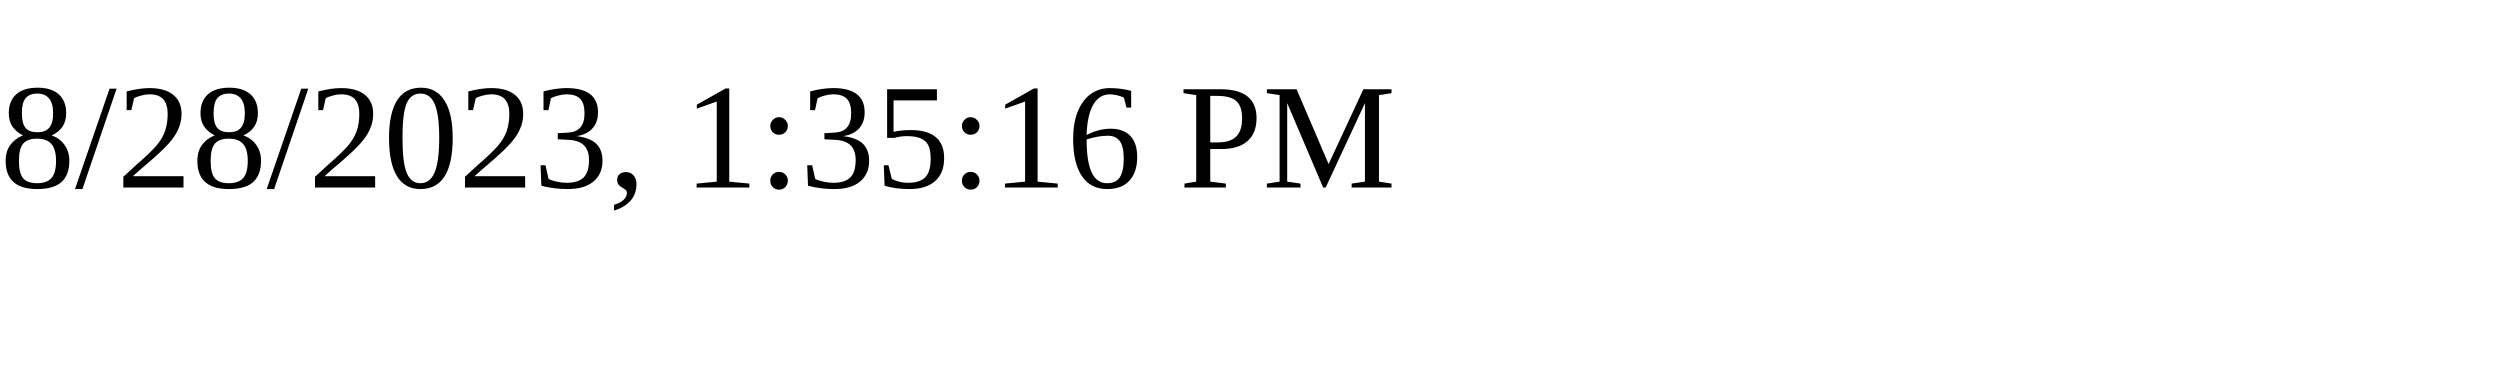
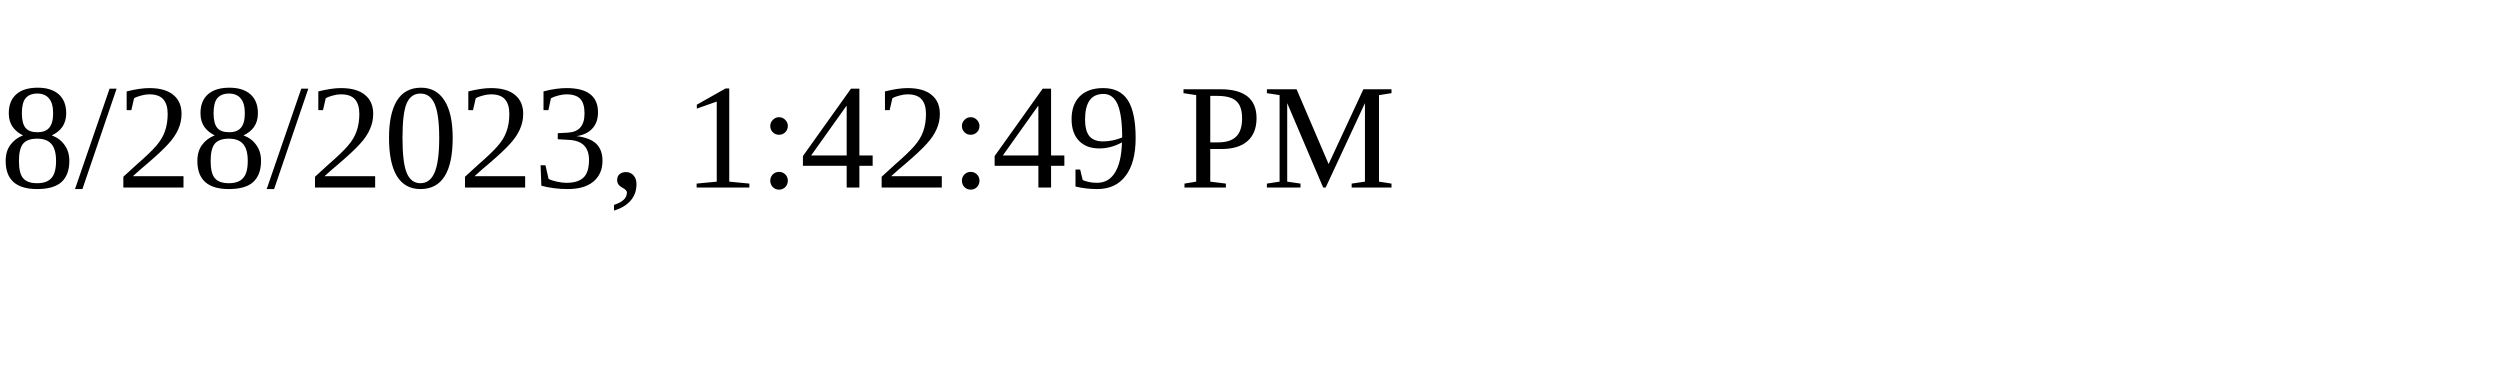
<svg xmlns="http://www.w3.org/2000/svg" height="30" width="200">
-   <text x="0" y="15">8/28/2023, 1:35:16 PM</text>
+   <text x="0" y="15">8/28/2023, 1:42:49 PM</text>
</svg>
